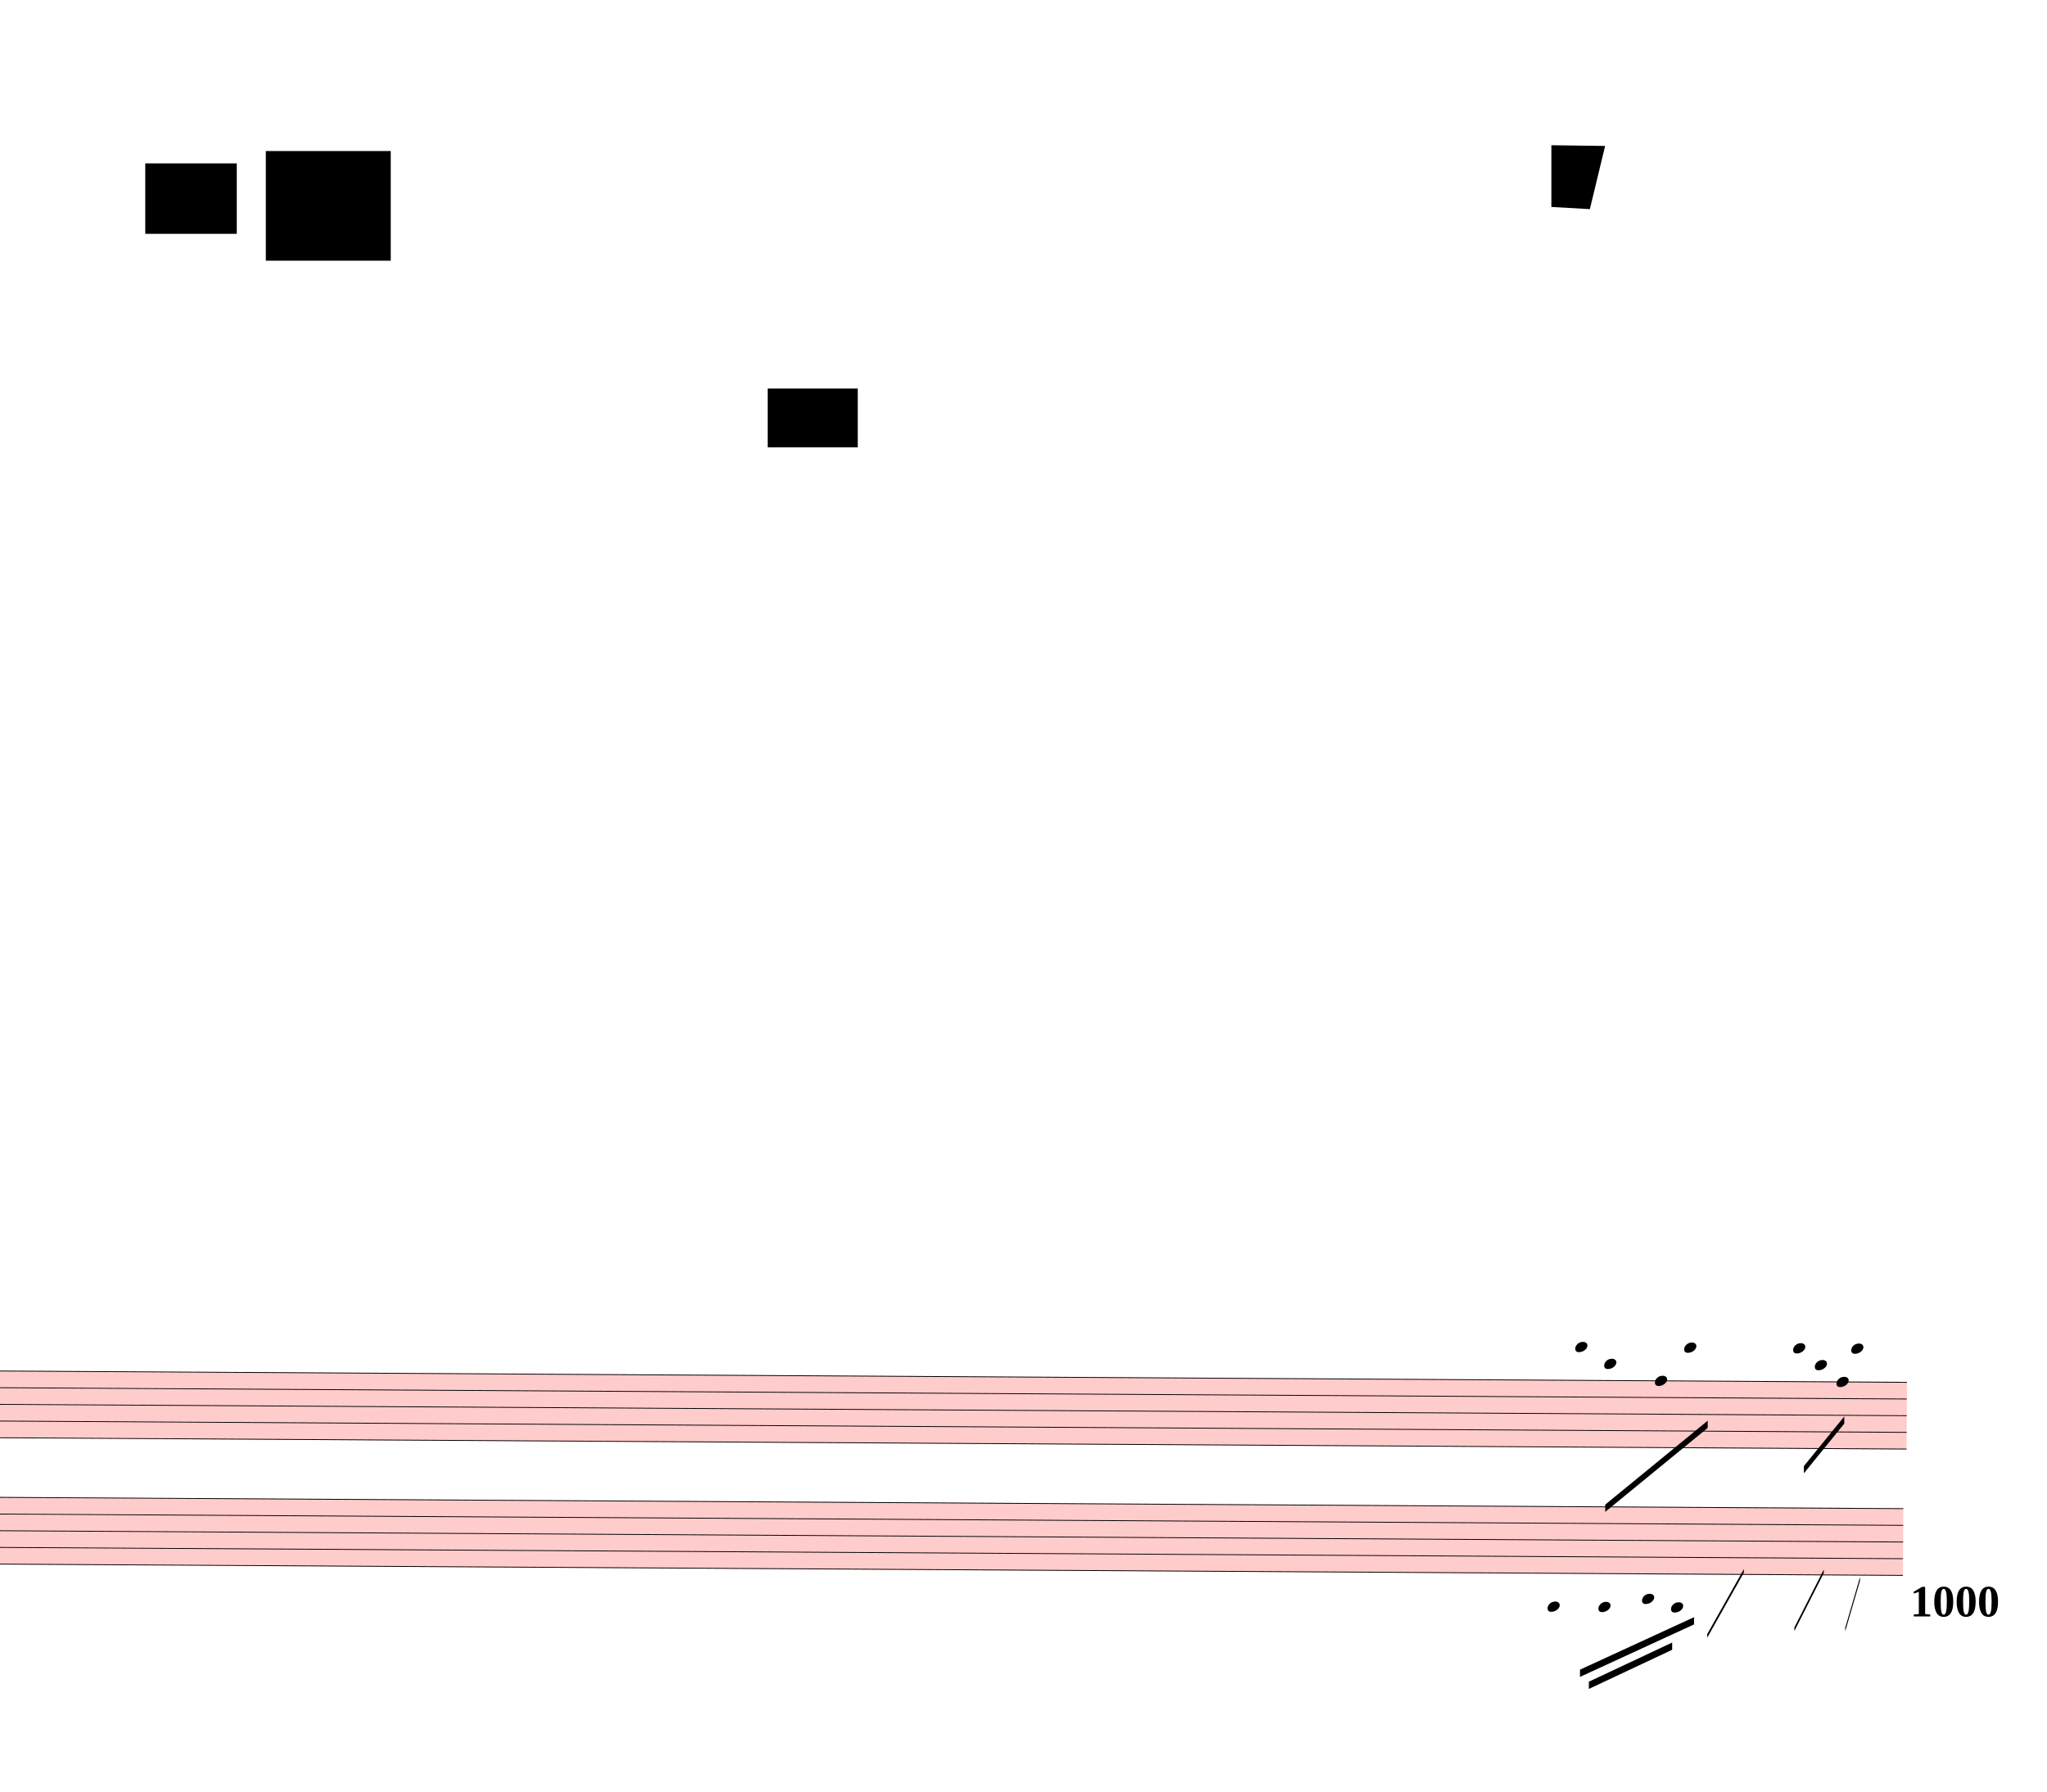
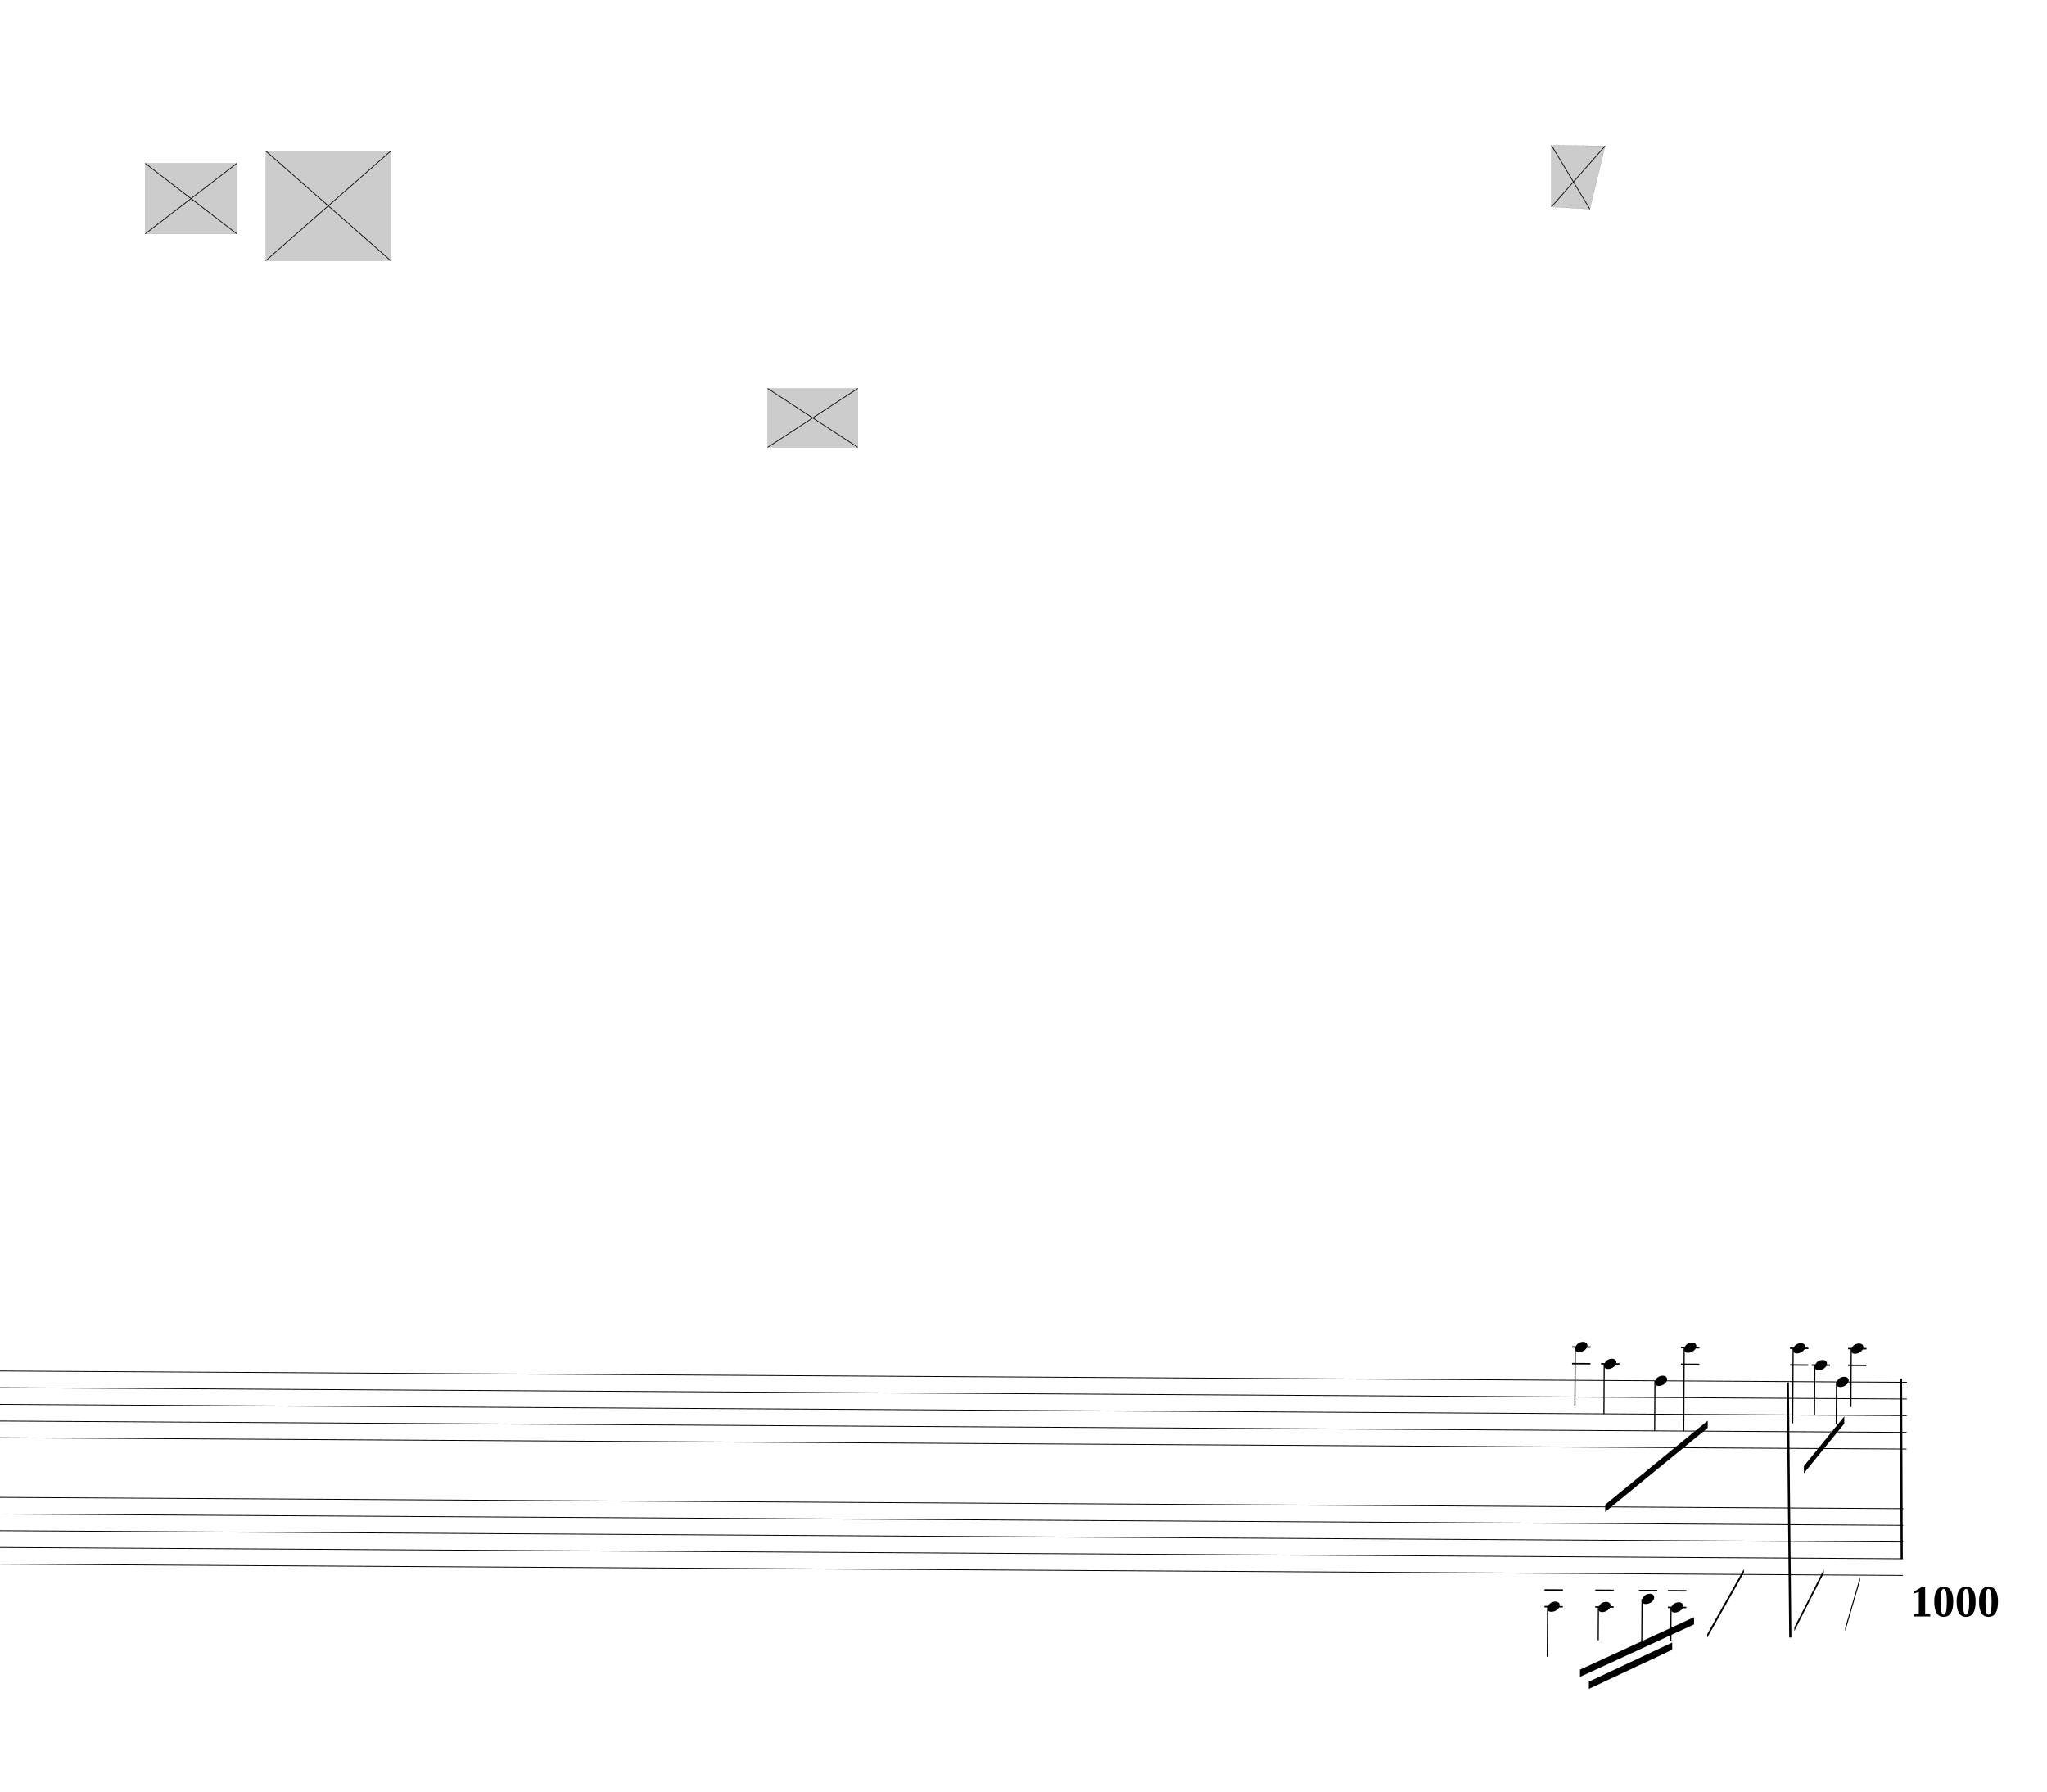
<svg xmlns="http://www.w3.org/2000/svg" viewBox="2196 243 25365.6 22205.75" version="1.1" overflow="visible">
  <defs>
    <style type="text/css">
    /* .staff * {
      fill: #000;
      stroke: #000;
    }

    .deletionBack {
      fill: #00000033;
    } */
+ 
+     .rastrum {
+       fill: none;
+     }
+ 
+     .deletionBack {
+       fill: #00000033;
+     }
+ 
+     .deletionLine {
+       stroke: #000000;
+     }
+ 
+     path {
+       stroke: #000;
+     }
  </style>
    <symbol id="sym_notehead_quarter" viewBox="0 0 1000 1000" overflow="inherit">
      <path transform="scale(1,-1)" d="M0 -39c0 68 73 172 200 172c66 0 114 -37 114 -95c0 -84 -106 -171 -218 -171c-64 0 -96 30 -96 94z" />
    </symbol>
  </defs>
  <g class="rastrums">
    <g class="rastrum" data-id="r2d5fb816-1152-4776-bca9-ecdbd1570bbe" style="transform: rotate(0.34deg); transform-origin: 2106px 17217px;">
      <g class="rastrum bounding-box" data-id="bbox-r2d5fb816-1152-4776-bca9-ecdbd1570bbe">
-         <rect x="2106" y="17217" width="23823" height="837" fill="#ff000033" />
+         <rect x="2106" y="17217" width="23823" height="837" />
      </g>
      <path d="M2106 17222 L25929 17222" stroke-width="10" stroke="black" />
      <path d="M2106 17428.75 L25929 17428.75" stroke-width="10" stroke="black" />
      <path d="M2106 17635.5 L25929 17635.5" stroke-width="10" stroke="black" />
      <path d="M2106 17842.25 L25929 17842.25" stroke-width="10" stroke="black" />
      <path d="M2106 18049 L25929 18049" stroke-width="10" stroke="black" />
    </g>
    <g class="rastrum" data-id="r74981bf5-9c2b-48df-8a38-fe0b4be70e96" style="transform: rotate(0.34deg); transform-origin: 2052px 18783px;">
      <g class="rastrum bounding-box" data-id="bbox-r74981bf5-9c2b-48df-8a38-fe0b4be70e96">
-         <rect x="2052" y="18783" width="23841" height="837" fill="#ff000033" />
+         <rect x="2052" y="18783" width="23841" height="837" />
      </g>
      <path d="M2052 18788 L25893 18788" stroke-width="10" stroke="black" />
      <path d="M2052 18994.75 L25893 18994.75" stroke-width="10" stroke="black" />
      <path d="M2052 19201.5 L25893 19201.5" stroke-width="10" stroke="black" />
      <path d="M2052 19408.25 L25893 19408.25" stroke-width="10" stroke="black" />
      <path d="M2052 19615 L25893 19615" stroke-width="10" stroke="black" />
    </g>
  </g>
  <g class="draft" data-label="1" data-id="d66c13847-4363-4206-8f3e-6e45fd1e0a20">
    <g class="system" data-id="s60b12946-431d-43ff-a8fb-c945009ce5e3">
      <g class="staff" data-n="1" data-rastrum="r2d5fb816-1152-4776-bca9-ecdbd1570bbe" style="transform: rotate(0.34deg); transform-origin: 2106px 17217px;">
        <g class="note" data-id="de48e4103-94cd-490e-bc87-b0319b47b6f2" data-stem.dir="down">
          <g class="notehead">
            <use href="#sym_notehead_quarter" height="480px" width="480px" x="21816" y="16808.5" />
          </g>
          <g class="ledgerLines above">
            <path d="M21777 17015.25 L22005 17015.25" stroke-width="18" />
            <path d="M21777 16808.5 L22005 16808.5" stroke-width="18" />
          </g>
          <g class="stem">
            <path d="M21816 16808.5 L21816 17532.125" stroke-width="14" />
          </g>
        </g>
        <g class="note" data-id="d71a5fa25-235a-48b5-93bb-30570b88714e" data-stem.dir="down">
          <g class="notehead">
            <use href="#sym_notehead_quarter" height="480px" width="480px" x="22176" y="17015.25" />
          </g>
          <g class="ledgerLines above">
            <path d="M22137 17015.25 L22365 17015.25" stroke-width="18" />
          </g>
          <g class="stem">
            <path d="M22176 17015.25 L22176 17635.5" stroke-width="14" />
          </g>
        </g>
        <g class="note" data-id="dca38de94-9a55-42ee-af4e-e352dbbdd97a" data-stem.dir="down">
          <g class="notehead">
            <use href="#sym_notehead_quarter" height="480px" width="480px" x="22806" y="17222" />
          </g>
          <g class="stem">
            <path d="M22806 17222 L22806 17842.25" stroke-width="14" />
          </g>
        </g>
        <g class="note" data-id="dc3404944-e50a-4b1f-9c8f-7c511960606d" data-stem.dir="down">
          <g class="notehead">
            <use href="#sym_notehead_quarter" height="480px" width="480px" x="23166" y="16808.5" />
          </g>
          <g class="ledgerLines above">
            <path d="M23127 17015.25 L23355 17015.25" stroke-width="18" />
            <path d="M23127 16808.5 L23355 16808.5" stroke-width="18" />
          </g>
          <g class="stem">
            <path d="M23166 16808.5 L23166 17842.25" stroke-width="14" />
          </g>
        </g>
        <g class="note" data-id="d91f04277-9bfa-410a-a51d-68626048e988" data-stem.dir="down">
          <g class="notehead">
            <use href="#sym_notehead_quarter" height="480px" width="480px" x="24516" y="16808.5" />
          </g>
          <g class="ledgerLines above">
            <path d="M24477 17015.25 L24705 17015.25" stroke-width="18" />
            <path d="M24477 16808.5 L24705 16808.5" stroke-width="18" />
          </g>
          <g class="stem">
            <path d="M24516 16808.5 L24516 17738.875" stroke-width="14" />
          </g>
        </g>
        <g class="note" data-id="d2f9ebc14-52c8-48e5-bbee-5267715801fb" data-stem.dir="down">
          <g class="notehead">
            <use href="#sym_notehead_quarter" height="480px" width="480px" x="24786" y="17015.25" />
          </g>
          <g class="ledgerLines above">
            <path d="M24747 17015.25 L24975 17015.25" stroke-width="18" />
          </g>
          <g class="stem">
            <path d="M24786 17015.25 L24786 17635.5" stroke-width="14" />
          </g>
        </g>
        <g class="note" data-id="d164db3b2-05da-4a40-b951-458c443bd8a5" data-stem.dir="down">
          <g class="notehead">
            <use href="#sym_notehead_quarter" height="480px" width="480px" x="25056" y="17222" />
          </g>
          <g class="stem">
            <path d="M25056 17222 L25056 17738.875" stroke-width="14" />
          </g>
        </g>
        <g class="note" data-id="d014076bb-1e00-45a0-b37c-c6c4b9163973" data-stem.dir="down">
          <g class="notehead">
            <use href="#sym_notehead_quarter" height="480px" width="480px" x="25236" y="16808.5" />
          </g>
          <g class="ledgerLines above">
            <path d="M25197 17015.25 L25425 17015.25" stroke-width="18" />
            <path d="M25197 16808.5 L25425 16808.5" stroke-width="18" />
          </g>
          <g class="stem">
            <path d="M25236 16808.5 L25236 17532.125" stroke-width="14" />
          </g>
        </g>
      </g>
      <g class="staff" data-n="2" data-rastrum="r74981bf5-9c2b-48df-8a38-fe0b4be70e96" style="transform: rotate(0.34deg); transform-origin: 2052px 18783px;">
        <g class="note" data-id="d2e9c2ce9-b1d8-456b-941b-b38adece8da8" data-stem.dir="down">
          <g class="notehead">
            <use href="#sym_notehead_quarter" height="480px" width="480px" x="21492" y="20028.5" />
          </g>
          <g class="ledgerLines below">
            <path d="M21453 20028.5 L21681 20028.5" stroke-width="18" />
            <path d="M21453 19821.75 L21681 19821.75" stroke-width="18" />
          </g>
          <g class="stem">
            <path d="M21492 20028.5 L21492 20648.75" stroke-width="14" />
          </g>
        </g>
        <g class="note" data-id="d669fad7e-182b-4a53-9560-b24f37da21bb" data-stem.dir="down">
          <g class="notehead">
            <use href="#sym_notehead_quarter" height="480px" width="480px" x="22122" y="20028.5" />
          </g>
          <g class="ledgerLines below">
            <path d="M22083 20028.5 L22311 20028.5" stroke-width="18" />
            <path d="M22083 19821.75 L22311 19821.75" stroke-width="18" />
          </g>
          <g class="stem">
            <path d="M22122 20028.5 L22122 20442" stroke-width="14" />
          </g>
        </g>
        <g class="note" data-id="d403e189d-904e-447e-82f7-becf02ff1007" data-stem.dir="down">
          <g class="notehead">
            <use href="#sym_notehead_quarter" height="480px" width="480px" x="22662" y="19925.125" />
          </g>
          <g class="ledgerLines below">
            <path d="M22623 19821.75 L22851 19821.75" stroke-width="18" />
          </g>
          <g class="stem">
            <path d="M22662 19925.125 L22662 20442" stroke-width="14" />
          </g>
        </g>
        <g class="note" data-id="d4827c88e-f27a-4bfa-b0d2-06676b9a5144" data-stem.dir="down">
          <g class="notehead">
            <use href="#sym_notehead_quarter" height="480px" width="480px" x="23022" y="20028.5" />
          </g>
          <g class="ledgerLines below">
            <path d="M22983 20028.5 L23211 20028.5" stroke-width="18" />
            <path d="M22983 19821.75 L23211 19821.75" stroke-width="18" />
          </g>
          <g class="stem">
            <path d="M23022 20028.5 L23022 20442" stroke-width="14" />
          </g>
        </g>
      </g>
      <g class="barLine" data-id="dd1fdcf89-3acf-46a9-8681-38a45e0df69b">
        <path d="M24349.5 17376.3 L24381 20538" stroke-width="27" />
      </g>
      <g class="barLine" data-id="d35fad163-595b-413b-8128-c2f66a288c7d">
        <path d="M25752.6 17327.7 L25761.6 19563.3" stroke-width="27" />
      </g>
      <g class="beam" data-id="bff99a437-b560-4d6d-bec0-63cfb9adfa6a" style="transform: rotate(0.34deg); transform-origin: 2106px 17217px;">
        <polygon points="22199.4,18759.6 23463,17712 23463,17802 22199.4,18849.6" stroke-opacity="1" fill-opacity="1" />
      </g>
      <g class="beam" data-id="be198752d-bc11-4a46-97a7-c8e92c695b3e" style="transform: rotate(0.34deg); transform-origin: 2106px 17217px;">
        <polygon points="24658.2,18267.3 25155,17649 25155,17739 24658.2,18357.3" stroke-opacity="1" fill-opacity="1" />
      </g>
      <g class="beam" data-id="bbd77fb74-8877-4383-8251-ae3b12641550" style="transform: rotate(0.34deg); transform-origin: 2052px 18783px;">
        <polygon points="21898.8,20807.1 23308.2,20148.3 23308.2,20238.3 21898.8,20897.1" stroke-opacity="1" fill-opacity="1" />
      </g>
      <g class="beam" data-id="b7ee41de3-4dd6-4620-be96-dd8470deb721" style="transform: rotate(0.34deg); transform-origin: 2052px 18783px;">
        <polygon points="22009.5,20955.6 23039.1,20464.2 23039.1,20554.2 22009.5,21045.6" stroke-opacity="1" fill-opacity="1" />
      </g>
      <g class="line halfmRpt" data-class="line halfmRpt" data-id="d0fcaeeba-9e00-48e1-bb53-616ae8d76fe7" style="transform: rotate(0.34deg); transform-origin: 2052px 18783px;">
        <polygon points="23472,20358 23922,19548 23922,19593 23472,20403" stroke-opacity="1" fill-opacity="1" />
      </g>
      <g class="line halfmRpt" data-class="line halfmRpt" data-id="d08deb450-81a7-4e14-b6b5-ee76d177522a" style="transform: rotate(0.34deg); transform-origin: 2052px 18783px;">
        <polygon points="24552,20268 24912,19548 24912,19593 24552,20313" stroke-opacity="1" fill-opacity="1" />
      </g>
      <g class="line halfmRpt" data-class="line halfmRpt" data-id="d56d1d255-7bec-4c84-a30e-eb7b3d3d8d62" style="transform: rotate(0.34deg); transform-origin: 2052px 18783px;">
        <polygon points="25182,20268 25362,19638 25362,19683 25182,20313" stroke-opacity="1" fill-opacity="1" />
      </g>
      <g class="metaMark navigation" data-id="xb808696a-9c88-433f-95b5-72553be60244" data-class="metaMark navigation">
        <text x="25866" y="20277" text-anchor="start" font-size="0px">
          <tspan id="xb808696a-9c88-433f-95b5-72553be60244_tspan" class="text">
            <tspan font-size="555px" font-weight="bold">1000</tspan>
          </tspan>
        </text>
      </g>
    </g>
    <g class="deletions">
      <g data-id="x0ebe15c5-d2c6-442c-88e0-be89d3560677" data-class="del" class="del">
        <path data-id="x0ebe15c5-d2c6-442c-88e0-be89d3560677" d="M3996.0,2268.0 L5130.0,2268.0 L5130.0,3141.0 L3996.0,3141.0 Z" class="deletionBack" />
        <path d="M3996.0,2268.0 L5130.0,3141.0" stroke-width="9" class="deletionLine" />
        <path d="M5130.0,2268.0 L3996.0,3141.0" stroke-width="9" class="deletionLine" />
      </g>
      <g data-id="xe6f78ec3-992a-43a6-82ce-80380f18d8d7" data-class="del" class="del">
        <path data-id="xe6f78ec3-992a-43a6-82ce-80380f18d8d7" d="M5490.0,2115.0 L7038.0,2115.0 L7038.0,3474.0 L5490.0,3474.0 Z" class="deletionBack" />
        <path d="M5490.0,2115.0 L7038.0,3474.0" stroke-width="9" class="deletionLine" />
        <path d="M7038.0,2115.0 L5490.0,3474.0" stroke-width="9" class="deletionLine" />
      </g>
      <g data-id="xfd472567-b639-4629-b41d-d9c3e09b8eaf" data-class="del" class="del">
        <path data-id="xfd472567-b639-4629-b41d-d9c3e09b8eaf" d="M21420.0,2043.0 L22086.0,2052.0 L21897.0,2835.0 L21420.0,2808.0 Z" class="deletionBack" />
        <path d="M21420.0,2043.0 L21897.0,2835.0" stroke-width="9" class="deletionLine" />
        <path d="M22086.0,2052.0 L21420.0,2808.0" stroke-width="9" class="deletionLine" />
      </g>
      <g data-id="x6c476f05-8d87-4429-a0c7-a6502fb030e2" data-class="del" class="del">
        <path data-id="x6c476f05-8d87-4429-a0c7-a6502fb030e2" d="M11709.0,5058.0 L12825.0,5058.0 L12825.0,5787.0 L11709.0,5787.0 Z" class="deletionBack" />
        <path d="M11709.0,5058.0 L12825.0,5787.0" stroke-width="9" class="deletionLine" />
        <path d="M12825.0,5058.0 L11709.0,5787.0" stroke-width="9" class="deletionLine" />
      </g>
    </g>
  </g>
</svg>
